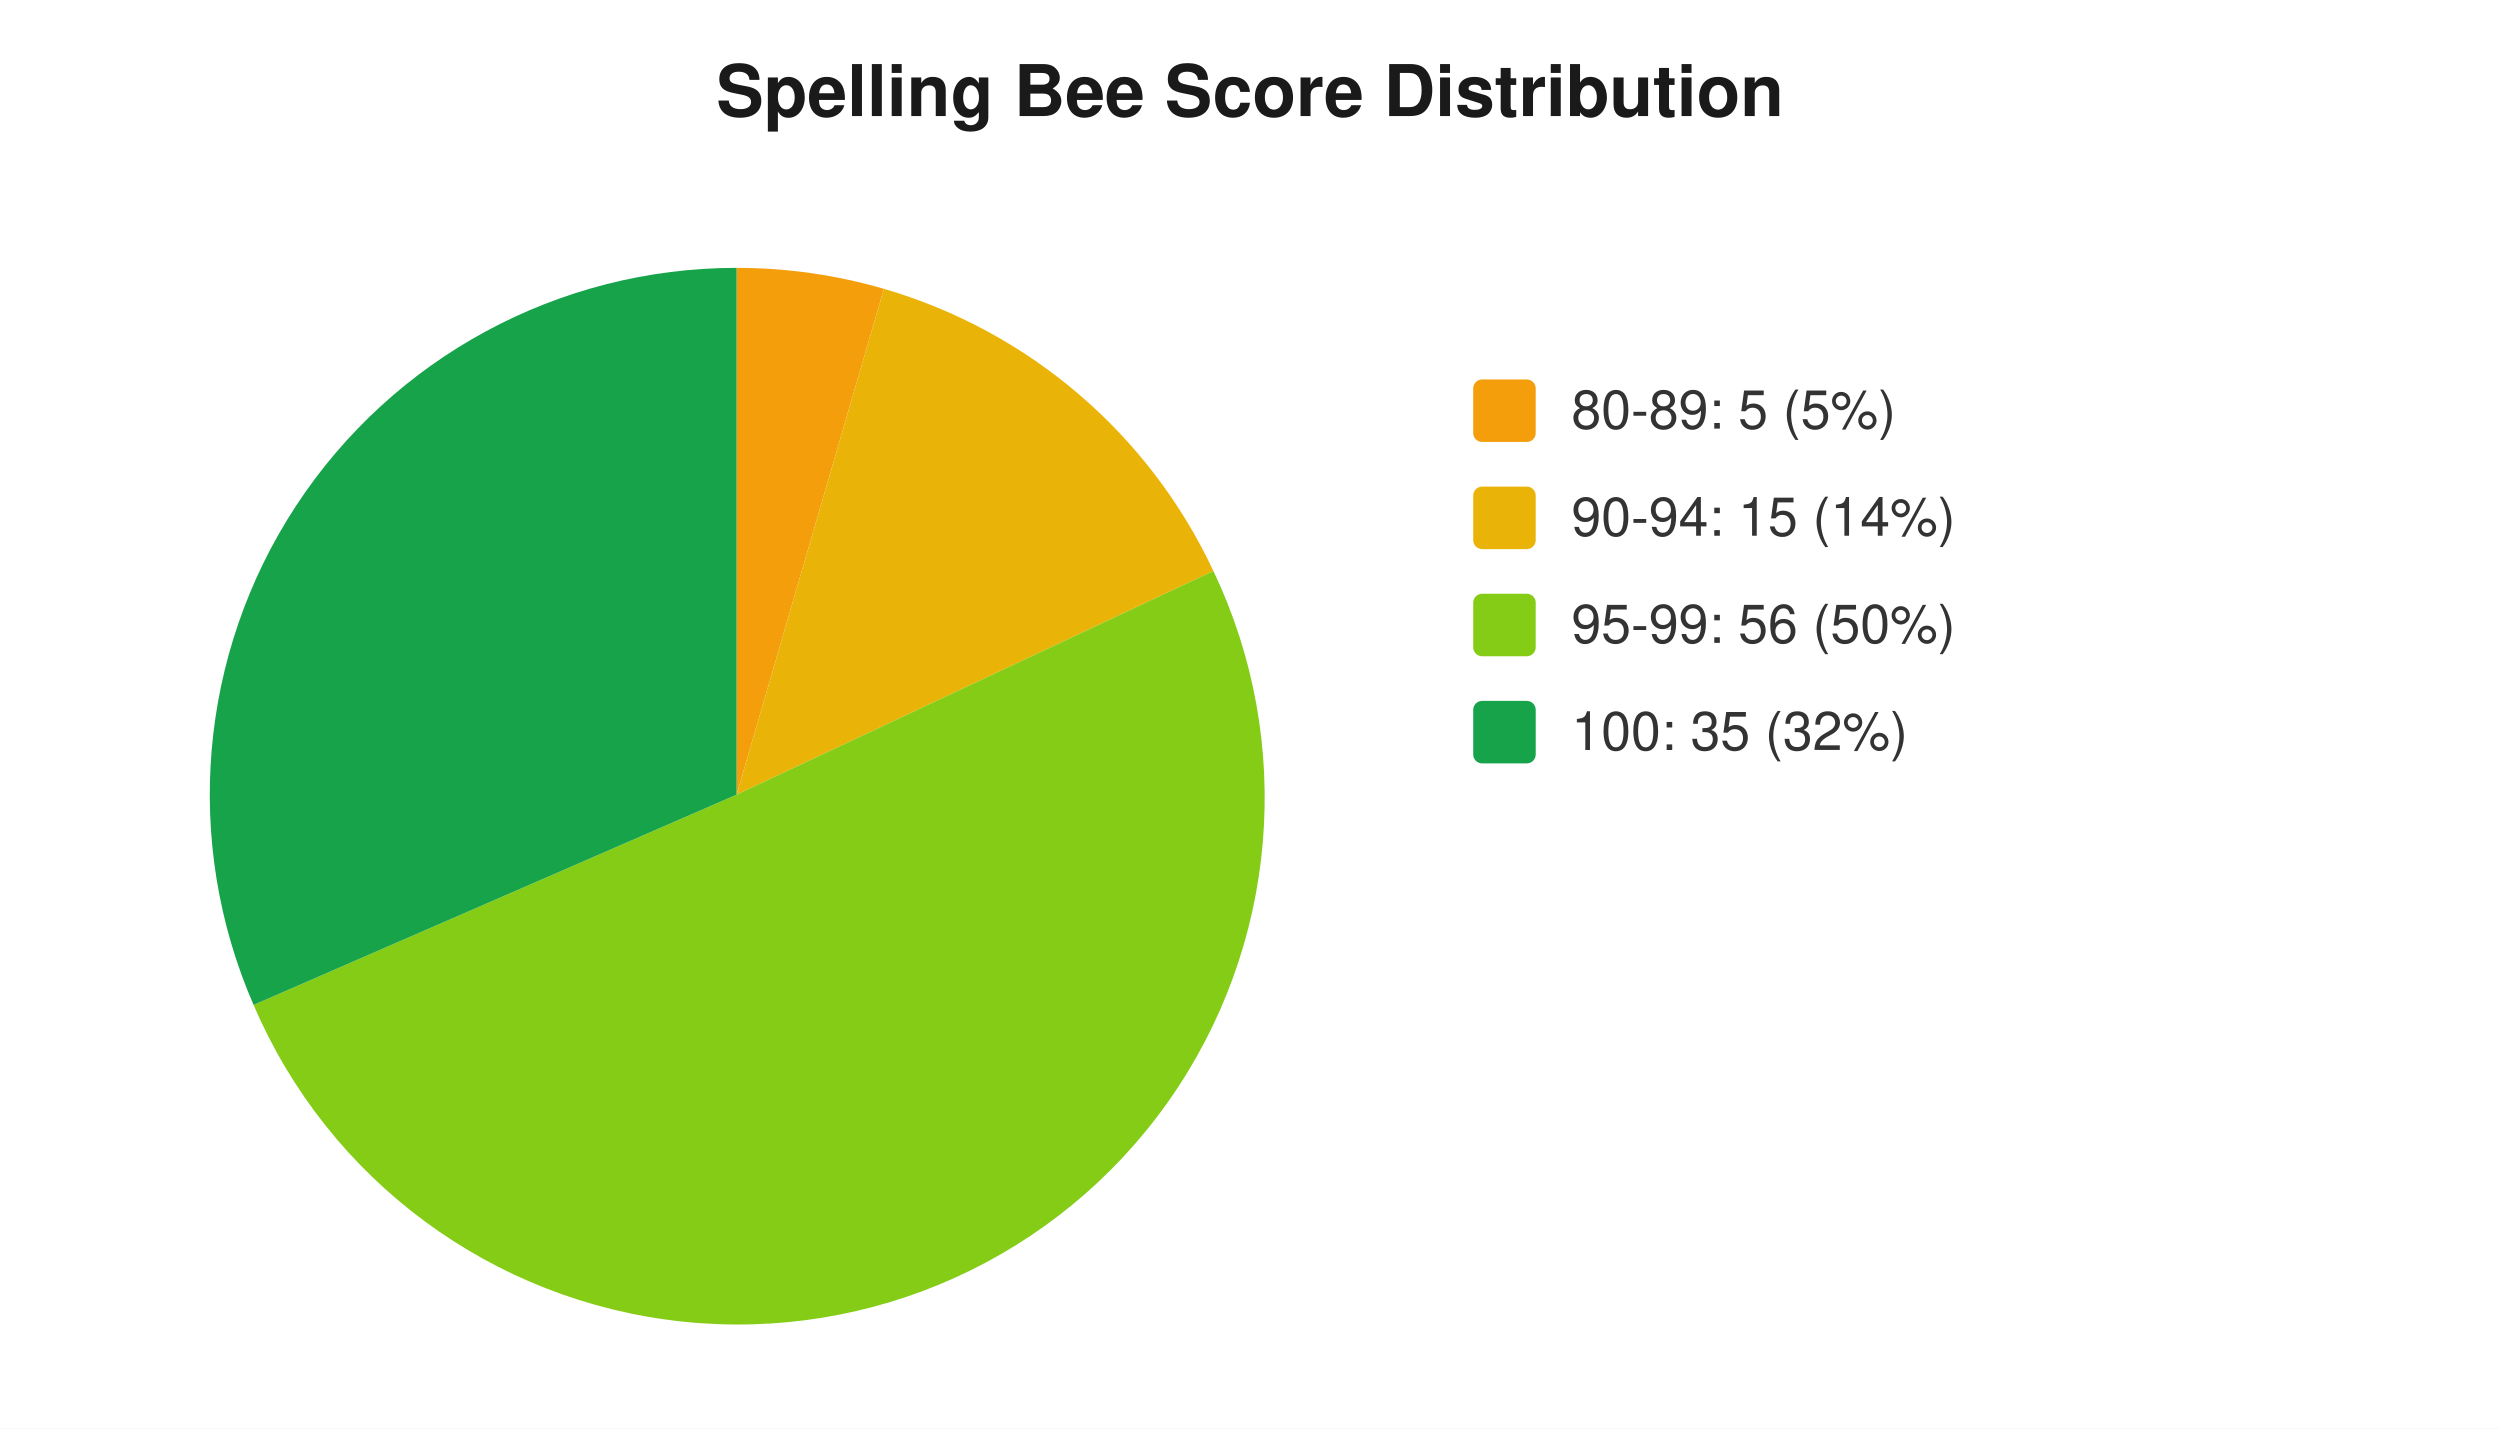
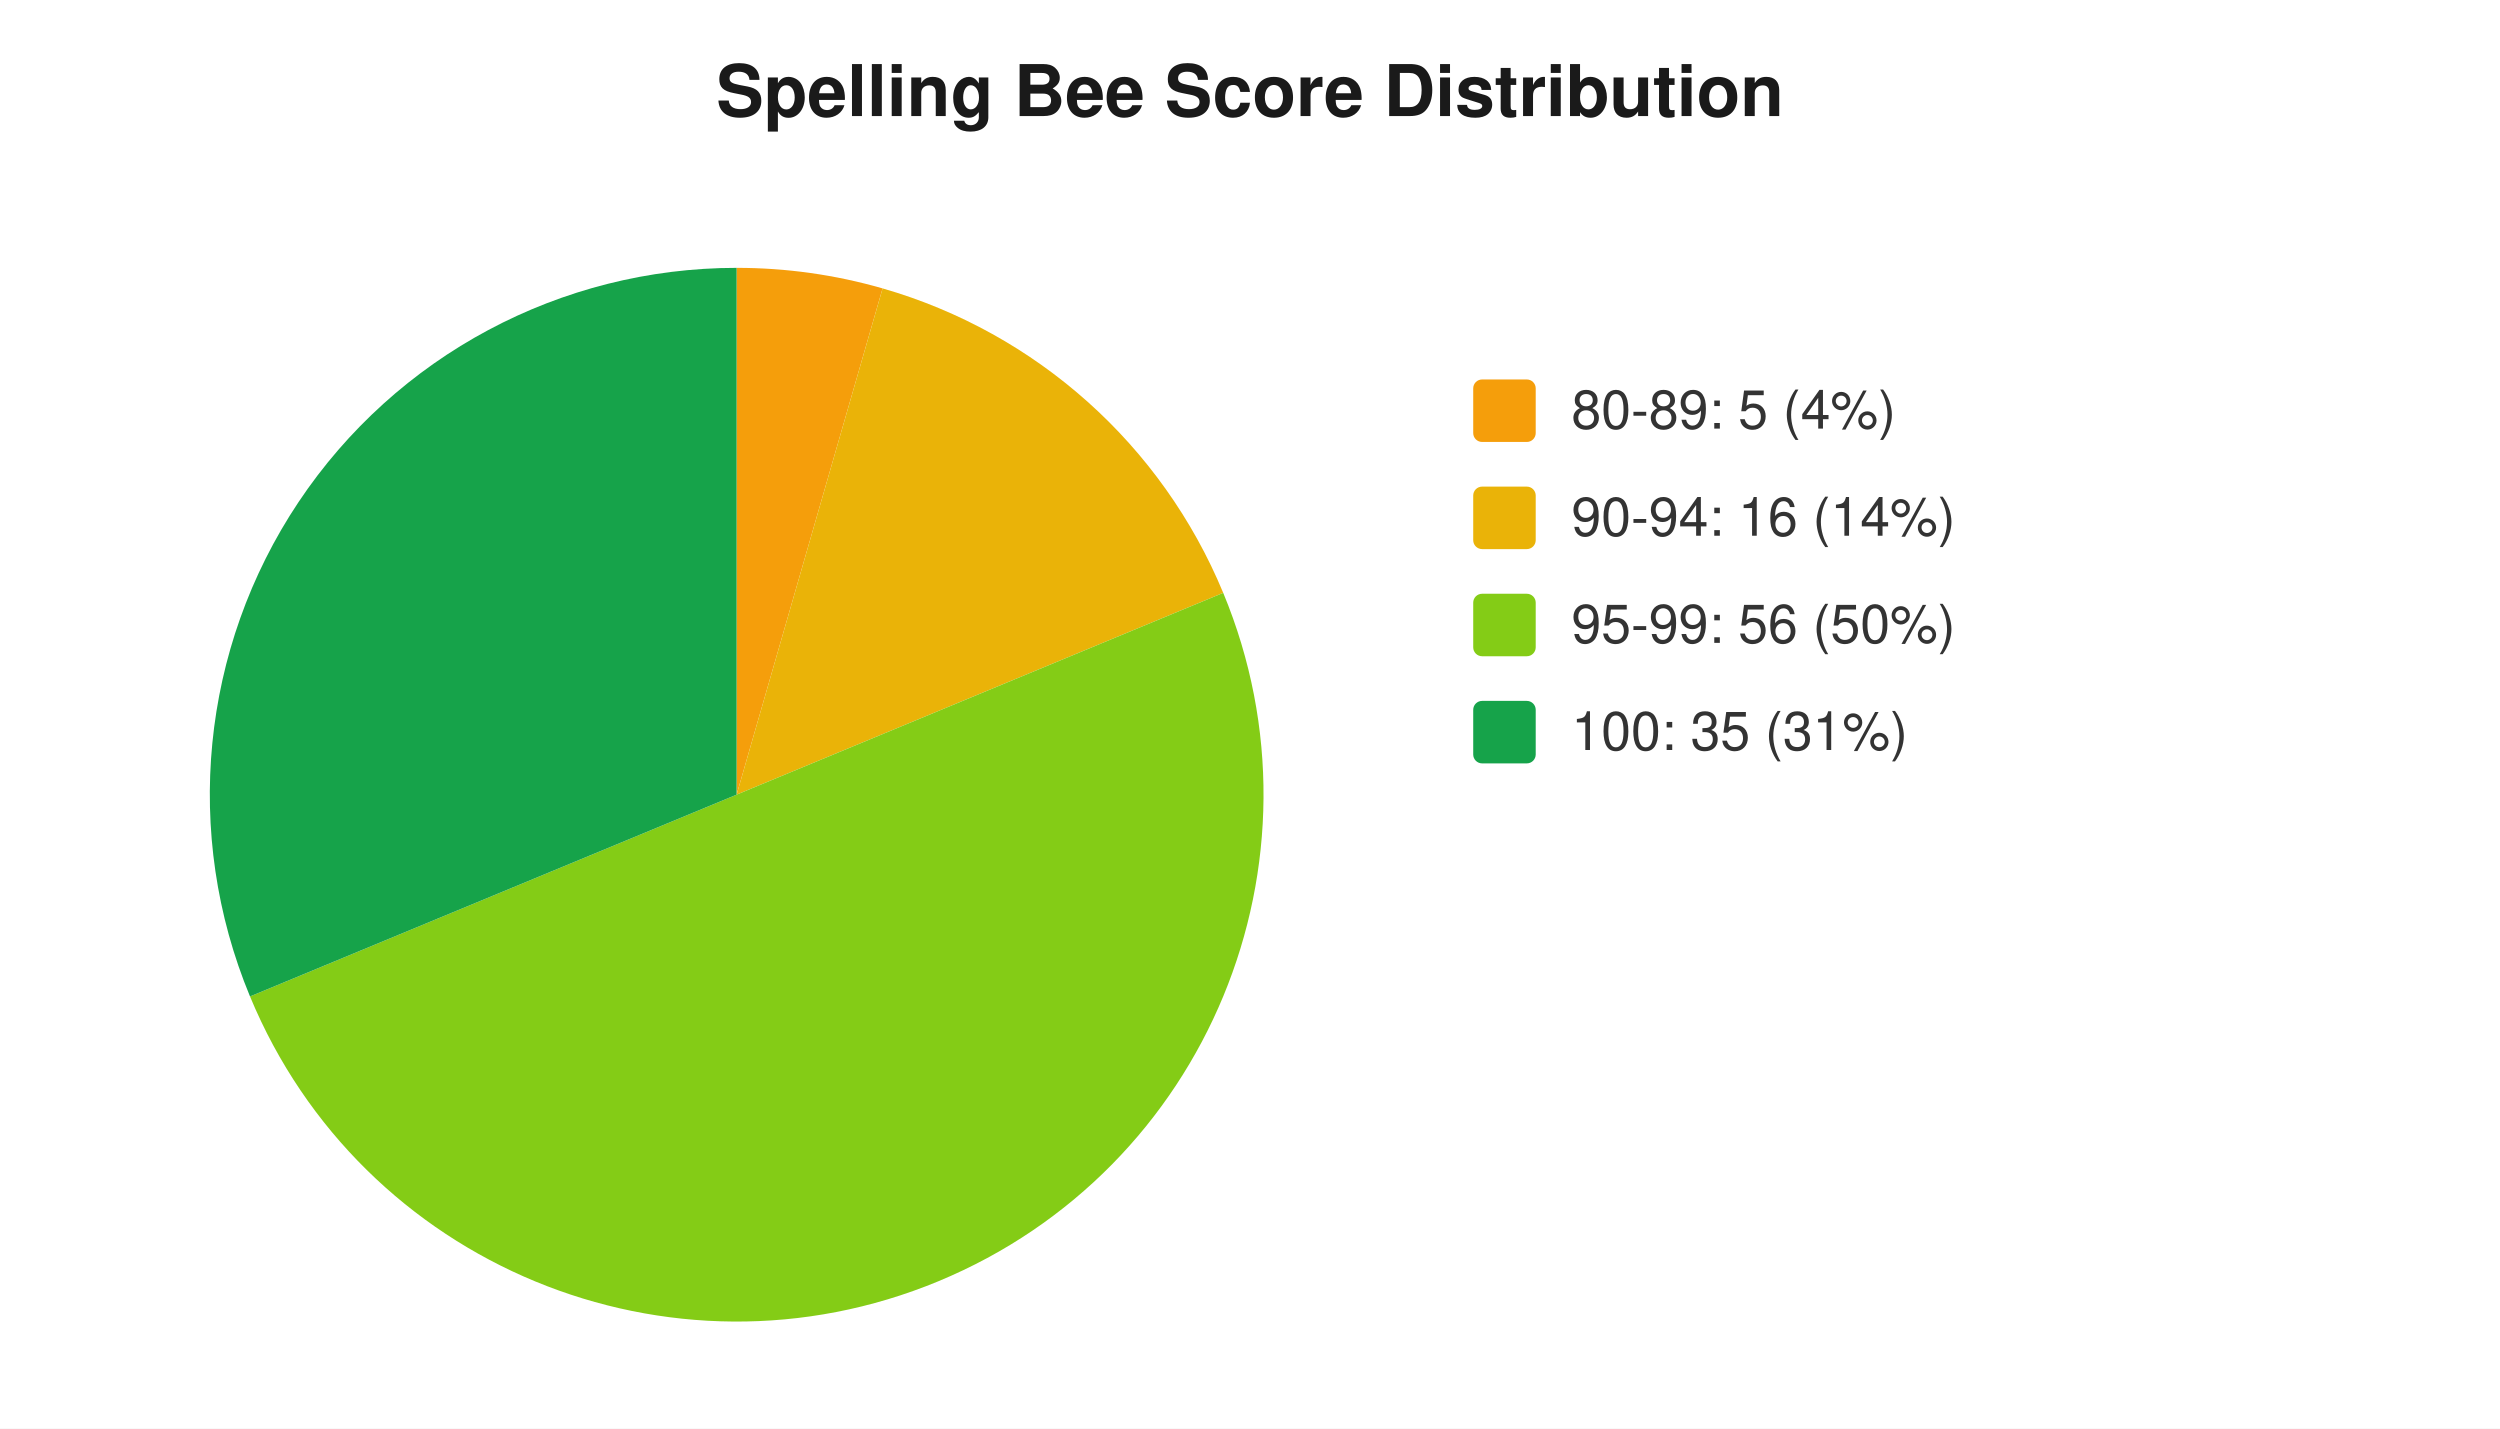
<svg xmlns="http://www.w3.org/2000/svg" width="560" height="320" viewBox="0 0 560 320" font-family="-apple-system,Segoe UI,Helvetica,Arial,sans-serif" font-size="12">
  <rect width="560" height="320" fill="#ffffff" />
  <text x="280" y="26" text-anchor="middle" font-size="16" font-weight="600" fill="#1a1a1a">Spelling Bee Score Distribution</text>
-   <path d="M 165 178 L 165.0 60.0 A 118 118 0 0 1 198.0 64.7 Z" fill="#f59e0b" />
-   <path d="M 165 178 L 198.0 64.7 A 118 118 0 0 1 271.8 127.9 Z" fill="#eab308" />
-   <path d="M 165 178 L 271.8 127.9 A 118 118 0 1 1 56.8 225.1 Z" fill="#84cc16" />
-   <path d="M 165 178 L 56.8 225.1 A 118 118 0 0 1 165.0 60.0 Z" fill="#16a34a" />
+   <path d="M 165 178 L 165.0 60.0 A 118 118 0 0 1 197.7 64.6 Z" fill="#f59e0b" />
+   <path d="M 165 178 L 197.7 64.6 A 118 118 0 0 1 274.0 132.8 Z" fill="#eab308" />
+   <path d="M 165 178 L 274.0 132.8 A 118 118 0 0 1 56.0 223.2 Z" fill="#84cc16" />
+   <path d="M 165 178 L 56.0 223.2 A 118 118 0 0 1 165.0 60.0 Z" fill="#16a34a" />
  <rect x="330" y="85" width="14" height="14" rx="2" fill="#f59e0b" />
-   <text x="352" y="96" fill="#333">80-89: 5 (5%)</text>
+   <text x="352" y="96" fill="#333">80-89: 5 (4%)</text>
  <rect x="330" y="109" width="14" height="14" rx="2" fill="#eab308" />
-   <text x="352" y="120" fill="#333">90-94: 15 (14%)</text>
+   <text x="352" y="120" fill="#333">90-94: 16 (14%)</text>
  <rect x="330" y="133" width="14" height="14" rx="2" fill="#84cc16" />
  <text x="352" y="144" fill="#333">95-99: 56 (50%)</text>
  <rect x="330" y="157" width="14" height="14" rx="2" fill="#16a34a" />
-   <text x="352" y="168" fill="#333">100: 35 (32%)</text>
+   <text x="352" y="168" fill="#333">100: 35 (31%)</text>
</svg>
